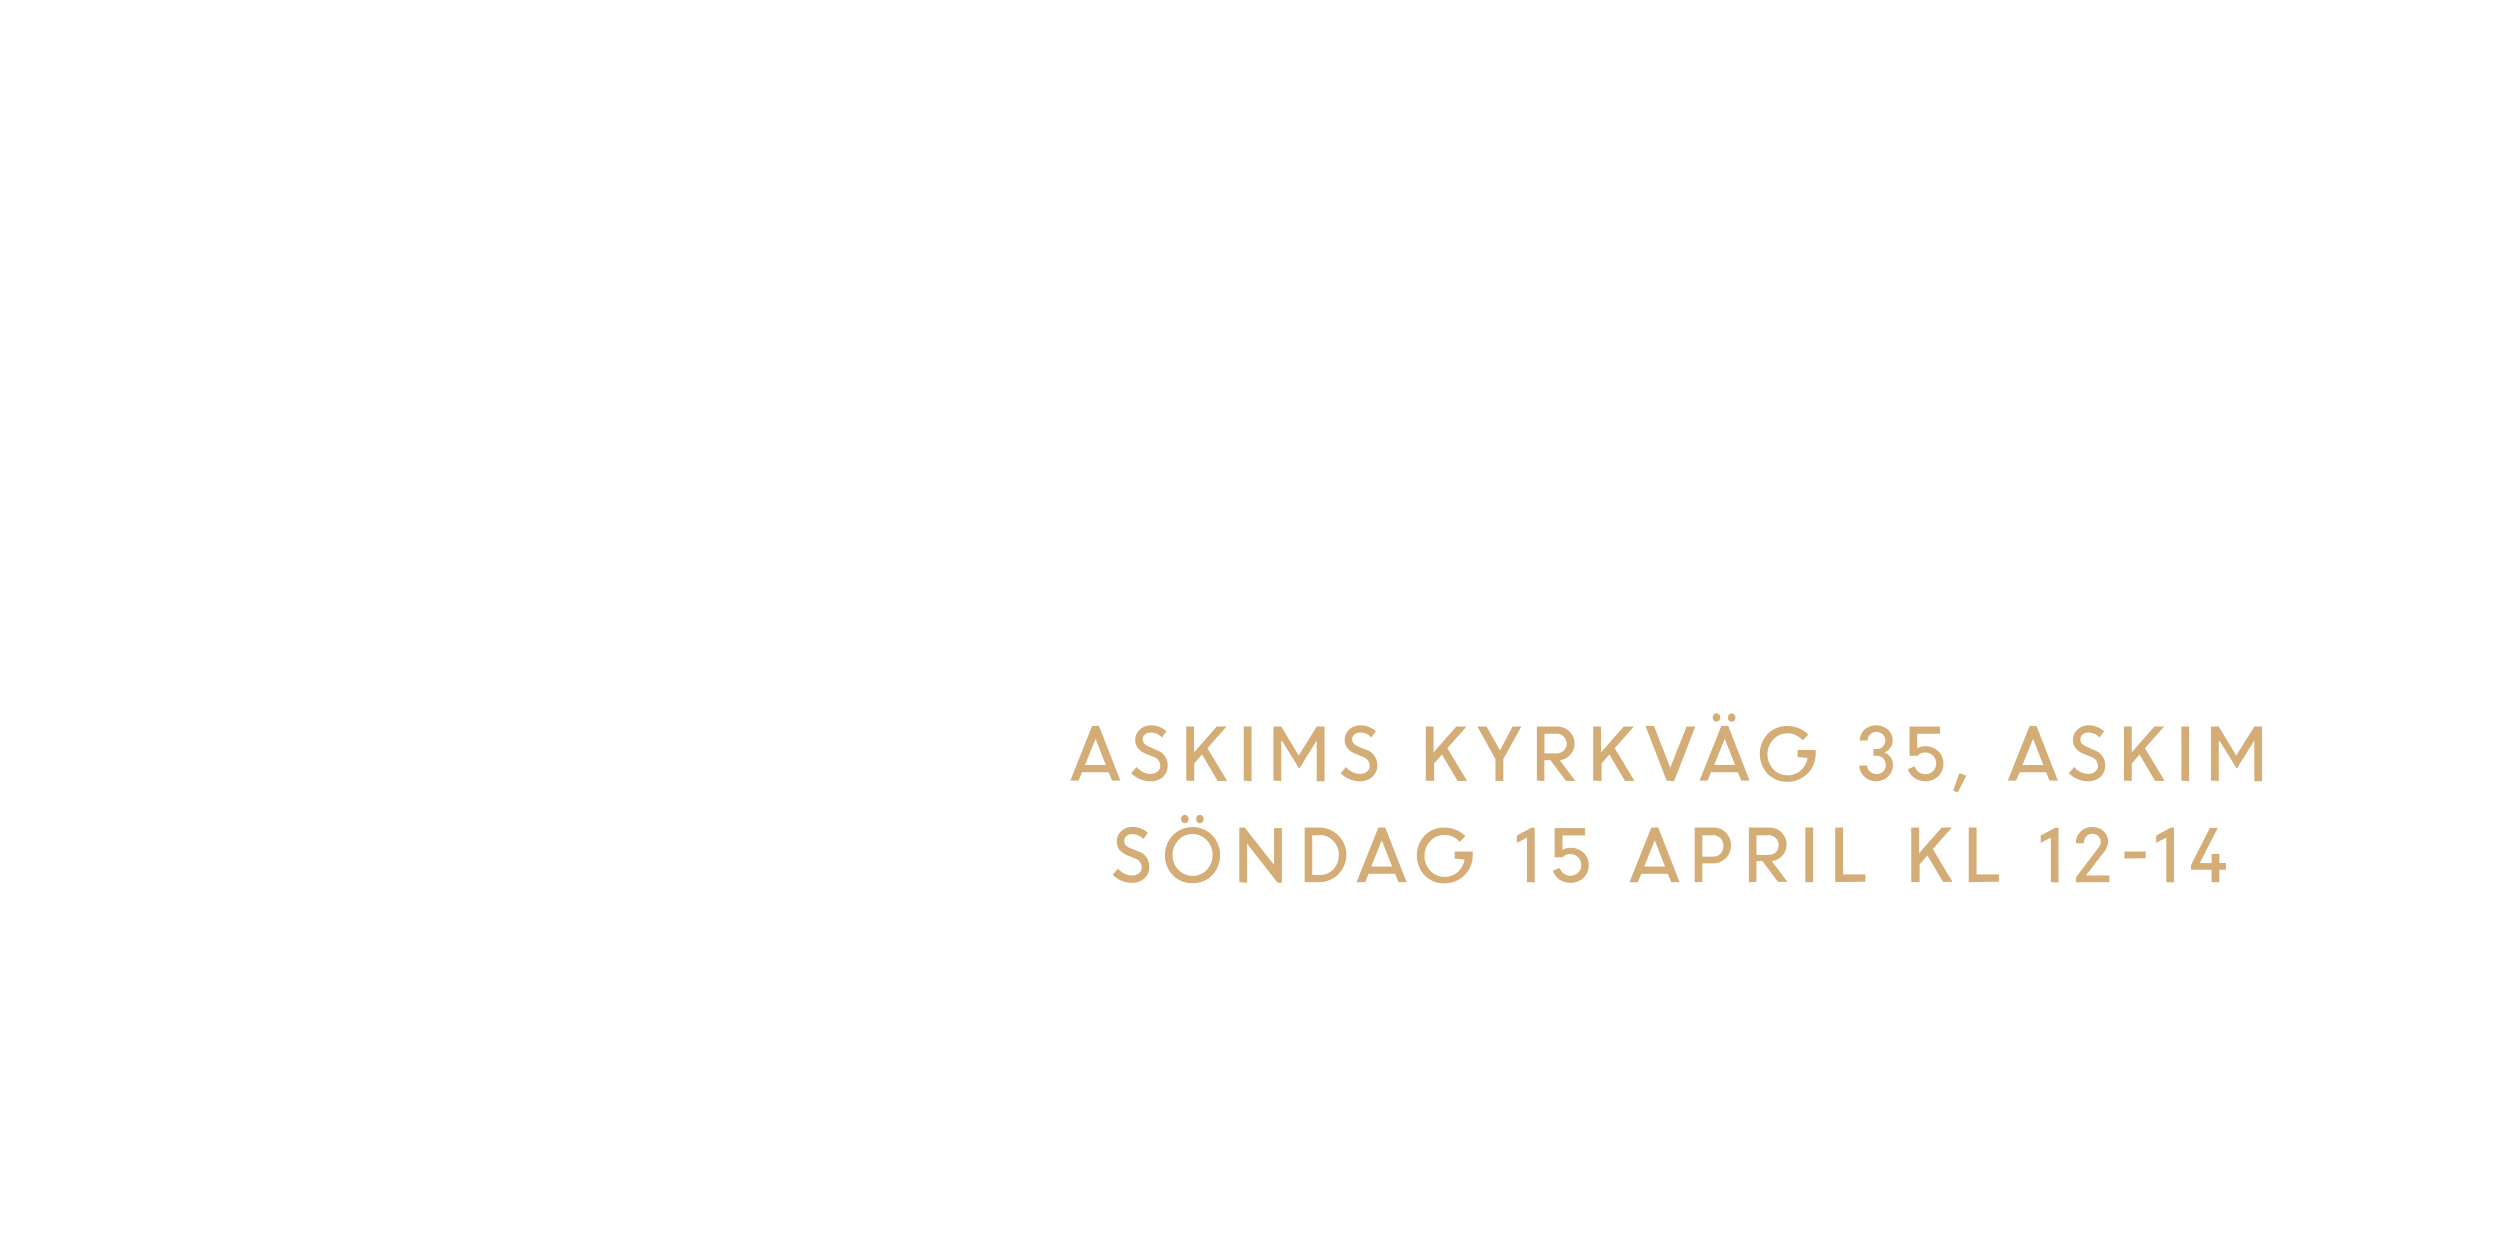
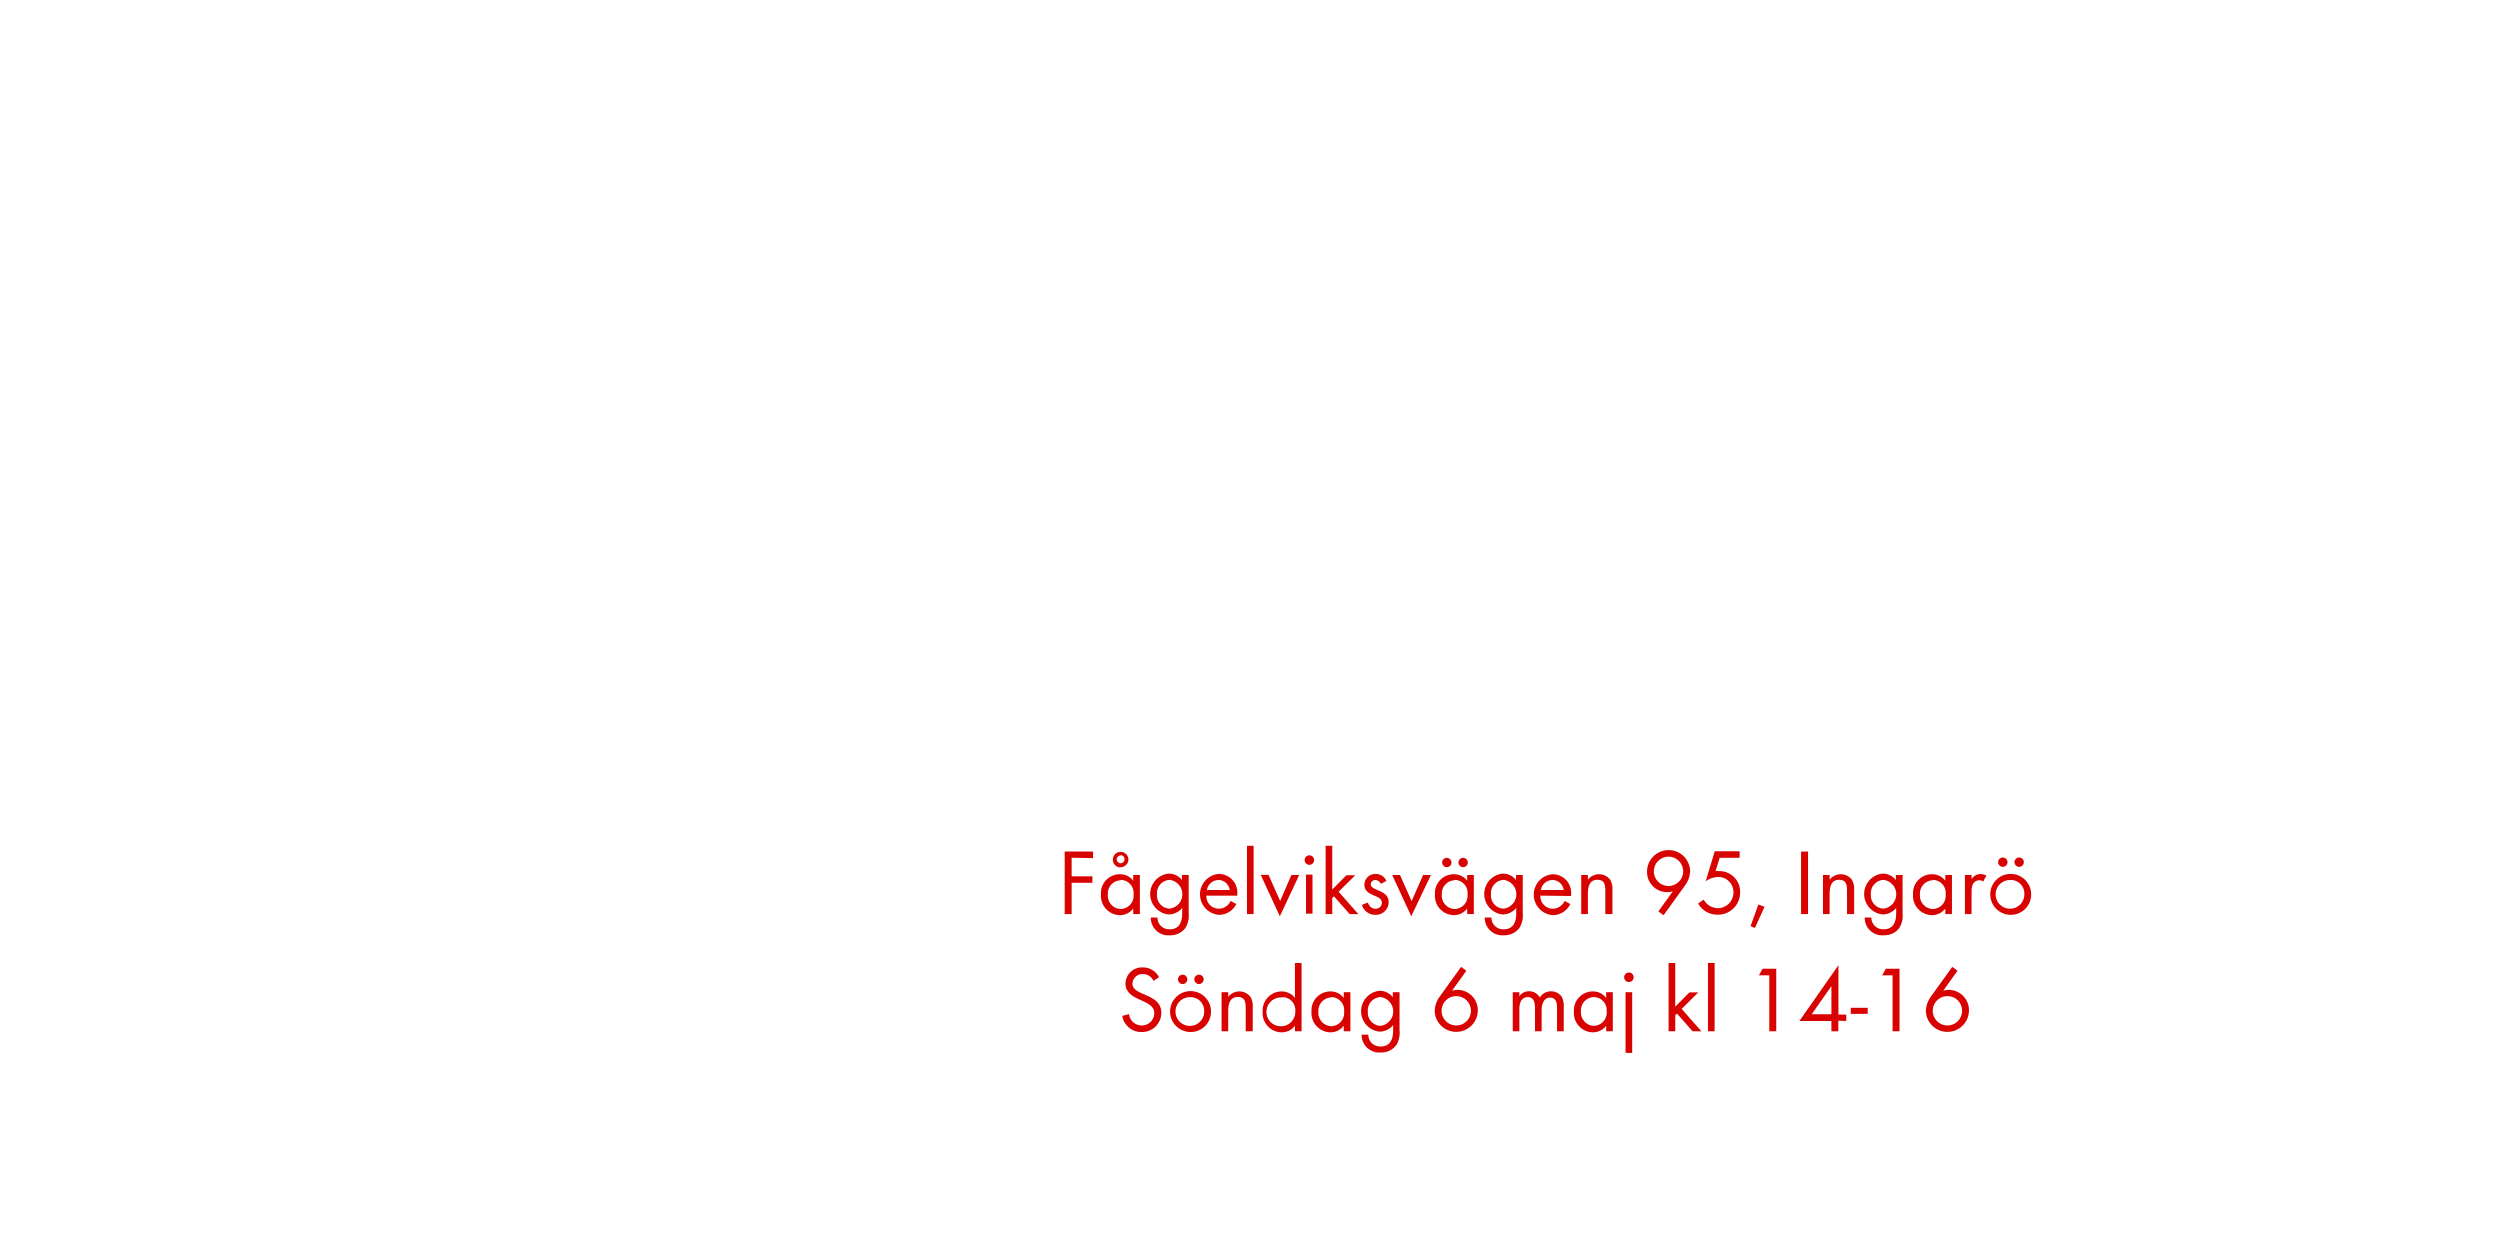
<svg xmlns="http://www.w3.org/2000/svg" id="Layer_1" data-name="Layer 1" viewBox="0 0 320 160">
  <defs>
-     <style>.cls-1{fill:#d4ac76;}</style>
+     <style>.cls-1{fill:#d80201;}</style>
  </defs>
-   <path class="cls-1" d="M137,99.92l2.79-7h.88l2.74,7h-1.08l-.42-1.07H138.5l-.43,1.07Zm3.23-5.36-1.35,3.36h2.67Z" />
-   <path class="cls-1" d="M147.19,100a3.25,3.25,0,0,1-1.3-.28,3.44,3.44,0,0,1-1.1-.75l.68-.79a2.66,2.66,0,0,0,.8.63,2.05,2.05,0,0,0,1,.25,1.34,1.34,0,0,0,.9-.3.93.93,0,0,0,.35-.74,1.22,1.22,0,0,0-.88-1.14l-.82-.33a2.87,2.87,0,0,1-1.14-.75,1.64,1.64,0,0,1-.37-1.1,1.75,1.75,0,0,1,.57-1.31,2,2,0,0,1,1.42-.55,2.83,2.83,0,0,1,2,.77l-.58.78a1.92,1.92,0,0,0-1.43-.62,1.1,1.1,0,0,0-.74.24.8.8,0,0,0-.29.64.77.77,0,0,0,.21.54,1.94,1.94,0,0,0,.71.43L148,96a2,2,0,0,1,1.46,2,1.91,1.91,0,0,1-.61,1.46A2.33,2.33,0,0,1,147.19,100Z" />
-   <path class="cls-1" d="M151.84,99.92V93h1v3.3l2.9-3.3H157l-2.45,2.76,2.52,4.2h-1.21l-2-3.39-1,1.16v2.23Z" />
-   <path class="cls-1" d="M159.2,99.92V93h1v7Z" />
-   <path class="cls-1" d="M163,99.92V93h1l2.24,3.71L168.54,93h1v7h-1V94.79l0,0-2.24,3.6-2.19-3.54H164v5.11Z" />
-   <path class="cls-1" d="M174,100a3.25,3.25,0,0,1-1.3-.28,3.44,3.44,0,0,1-1.1-.75l.68-.79a2.66,2.66,0,0,0,.8.63,2.05,2.05,0,0,0,1,.25,1.34,1.34,0,0,0,.9-.3.93.93,0,0,0,.35-.74,1.22,1.22,0,0,0-.88-1.14l-.82-.33a2.87,2.87,0,0,1-1.14-.75,1.64,1.64,0,0,1-.37-1.1,1.75,1.75,0,0,1,.57-1.31,2,2,0,0,1,1.42-.55,2.83,2.83,0,0,1,2,.77l-.58.78a1.92,1.92,0,0,0-1.43-.62,1.1,1.1,0,0,0-.74.24.8.8,0,0,0-.29.64.77.77,0,0,0,.21.54,1.94,1.94,0,0,0,.71.43l.84.34a2,2,0,0,1,1.46,2,1.91,1.91,0,0,1-.61,1.46A2.33,2.33,0,0,1,174,100Z" />
-   <path class="cls-1" d="M182.5,99.92V93h1v3.3l2.9-3.3h1.31l-2.45,2.76,2.52,4.2h-1.21l-2-3.39-1,1.16v2.23Z" />
-   <path class="cls-1" d="M193.61,93h1.12l-2.31,4.16v2.8h-1V97.16L189.11,93h1.17L192,96.06Z" />
-   <path class="cls-1" d="M196.72,99.92V93h2.58a2.18,2.18,0,0,1,1.57.61,2.15,2.15,0,0,1-1.22,3.7l2,2.65h-1.2l-2-2.66h-.77v2.66Zm2.45-6h-1.48v2.51h1.47a1.41,1.41,0,0,0,1-.34,1.26,1.26,0,0,0,0-1.8A1.36,1.36,0,0,0,199.17,93.89Z" />
-   <path class="cls-1" d="M203.93,99.92V93h1v3.3l2.9-3.3h1.31l-2.45,2.76,2.52,4.2H208l-2-3.39-1,1.16v2.23Z" />
-   <path class="cls-1" d="M213.33,99.92l-2.71-7h1.09l2.08,5.35L215.88,93H217l-2.72,7Z" />
-   <path class="cls-1" d="M217.54,99.92l2.79-7h.88l2.74,7h-1.08l-.42-1.07H219l-.43,1.07Zm2.51-7.7a.45.45,0,0,1-.35.15.44.44,0,0,1-.34-.15.58.58,0,0,1,0-.76.44.44,0,0,1,.34-.15.46.46,0,0,1,.35.15.57.57,0,0,1,0,.76Zm.72,2.33-1.35,3.36h2.67ZM222,92.23a.47.47,0,0,1-.69,0,.58.58,0,0,1,0-.76.47.47,0,0,1,.69,0,.58.58,0,0,1,0,.76Z" />
-   <path class="cls-1" d="M230.1,96.9V96h2.31v.49a3.58,3.58,0,0,1-3.6,3.58,3.41,3.41,0,0,1-2.54-1,3.75,3.75,0,0,1,0-5.14,3.41,3.41,0,0,1,2.54-1,3.75,3.75,0,0,1,1.46.29,3.57,3.57,0,0,1,1.19.81l-.72.74a2.46,2.46,0,0,0-1.93-.9,2.42,2.42,0,0,0-1.84.79,2.8,2.8,0,0,0,0,3.79,2.43,2.43,0,0,0,1.84.79,2.48,2.48,0,0,0,1.67-.61,2.64,2.64,0,0,0,.88-1.61Z" />
-   <path class="cls-1" d="M240.15,100a2.14,2.14,0,0,1-1.52-.59A1.94,1.94,0,0,1,238,98h1a1,1,0,0,0,.36.76,1.25,1.25,0,0,0,1.68,0,1.11,1.11,0,0,0,.35-.83,1.16,1.16,0,0,0-1.19-1.19h-.4v-.86h.39a1.1,1.1,0,0,0,.81-.32A1.09,1.09,0,0,0,241,94a1.13,1.13,0,0,0-.82-.31,1.09,1.09,0,0,0-.8.32,1.06,1.06,0,0,0-.32.78h-1a1.8,1.8,0,0,1,.6-1.39,2.27,2.27,0,0,1,3,0,1.84,1.84,0,0,1,.6,1.39,1.57,1.57,0,0,1-.3.93,1.62,1.62,0,0,1-.77.59,1.68,1.68,0,0,1,.81.62,1.71,1.71,0,0,1,.3,1,2,2,0,0,1-.64,1.47A2.12,2.12,0,0,1,240.15,100Z" />
-   <path class="cls-1" d="M246.43,100a2.37,2.37,0,0,1-1.4-.43,2.16,2.16,0,0,1-.83-1.13l.88-.34a1.41,1.41,0,0,0,1.35,1,1.36,1.36,0,0,0,1.4-1.39,1.3,1.3,0,0,0-.41-1,1.37,1.37,0,0,0-1-.39,1.3,1.3,0,0,0-1,.42h-1V93h3.9v.93h-2.92v1.87a1.85,1.85,0,0,1,1-.28,2.34,2.34,0,0,1,1.71.64,2.14,2.14,0,0,1,.65,1.6,2.21,2.21,0,0,1-.69,1.63A2.3,2.3,0,0,1,246.43,100Z" />
-   <path class="cls-1" d="M250,101.2l.8-2.23.89.32-1.1,2.14Z" />
-   <path class="cls-1" d="M257,99.92l2.79-7h.88l2.74,7h-1.08l-.42-1.07h-3.41l-.43,1.07Zm3.23-5.36-1.35,3.36h2.67Z" />
-   <path class="cls-1" d="M267.21,100a3.25,3.25,0,0,1-1.3-.28,3.44,3.44,0,0,1-1.1-.75l.68-.79a2.66,2.66,0,0,0,.8.63,2.05,2.05,0,0,0,1,.25,1.34,1.34,0,0,0,.9-.3.93.93,0,0,0,.35-.74,1.22,1.22,0,0,0-.88-1.14l-.82-.33a2.87,2.87,0,0,1-1.14-.75,1.64,1.64,0,0,1-.37-1.1,1.75,1.75,0,0,1,.57-1.31,2,2,0,0,1,1.42-.55,2.83,2.83,0,0,1,2,.77l-.58.78a1.92,1.92,0,0,0-1.43-.62,1.1,1.1,0,0,0-.74.24.8.8,0,0,0-.29.64.77.77,0,0,0,.21.54,1.94,1.94,0,0,0,.71.43L268,96a2,2,0,0,1,1.46,2,1.91,1.91,0,0,1-.61,1.46A2.33,2.33,0,0,1,267.21,100Z" />
-   <path class="cls-1" d="M271.86,99.92V93h1v3.3l2.9-3.3H277l-2.45,2.76,2.52,4.2h-1.21l-2-3.39-1,1.16v2.23Z" />
-   <path class="cls-1" d="M279.21,99.92V93h1v7Z" />
-   <path class="cls-1" d="M283,99.92V93h1l2.24,3.71L288.55,93h1v7h-1V94.79l0,0-2.24,3.6-2.19-3.54H284v5.11Z" />
-   <path class="cls-1" d="M144.82,113a3.25,3.25,0,0,1-1.3-.28,3.44,3.44,0,0,1-1.1-.75l.68-.79a2.66,2.66,0,0,0,.8.63,2.05,2.05,0,0,0,1,.25,1.34,1.34,0,0,0,.9-.3.93.93,0,0,0,.35-.74,1.22,1.22,0,0,0-.88-1.14l-.82-.33a2.87,2.87,0,0,1-1.14-.75,1.64,1.64,0,0,1-.37-1.1,1.75,1.75,0,0,1,.57-1.31,2,2,0,0,1,1.42-.55,2.83,2.83,0,0,1,2,.77l-.58.78a1.92,1.92,0,0,0-1.43-.62,1.1,1.1,0,0,0-.74.24.8.8,0,0,0-.29.64.77.77,0,0,0,.21.54,1.94,1.94,0,0,0,.71.43l.84.34a2,2,0,0,1,1.46,2,1.91,1.91,0,0,1-.61,1.46A2.33,2.33,0,0,1,144.82,113Z" />
-   <path class="cls-1" d="M152.65,113.05a3.42,3.42,0,0,1-2.51-1,3.74,3.74,0,0,1,0-5.16,3.56,3.56,0,0,1,5,0,3.71,3.71,0,0,1,0,5.15A3.42,3.42,0,0,1,152.65,113.05Zm-1.82-1.71a2.52,2.52,0,0,0,3.64,0,2.78,2.78,0,0,0,0-3.8,2.5,2.5,0,0,0-3.64,0,2.79,2.79,0,0,0,0,3.8Zm1.17-6.12a.46.46,0,0,1-.35.15.44.44,0,0,1-.34-.15.58.58,0,0,1,0-.76.45.45,0,0,1,.34-.15.46.46,0,0,1,.35.15.57.57,0,0,1,0,.76Zm1.93,0a.47.47,0,0,1-.69,0,.58.58,0,0,1,0-.76.47.47,0,0,1,.69,0,.58.58,0,0,1,0,.76Z" />
-   <path class="cls-1" d="M158.63,112.92v-7h.68l3.77,4.79V106h1v7h-.54l-3.91-5v5Z" />
-   <path class="cls-1" d="M167,112.92v-7h1.86a3.5,3.5,0,0,1,2.43,6,3.4,3.4,0,0,1-2.47,1Zm1.9-6h-.93V112h1a2.25,2.25,0,0,0,1.71-.75,2.57,2.57,0,0,0,.69-1.82,2.48,2.48,0,0,0-.72-1.81A2.32,2.32,0,0,0,168.86,106.89Z" />
-   <path class="cls-1" d="M173.64,112.92l2.79-7h.88l2.74,7H179l-.42-1.07h-3.41l-.43,1.07Zm3.23-5.36-1.35,3.36h2.67Z" />
-   <path class="cls-1" d="M186.2,109.9V109h2.31v.49a3.58,3.58,0,0,1-3.6,3.58,3.41,3.41,0,0,1-2.54-1,3.75,3.75,0,0,1,0-5.14,3.41,3.41,0,0,1,2.54-1,3.75,3.75,0,0,1,1.46.29,3.57,3.57,0,0,1,1.19.81l-.72.74a2.46,2.46,0,0,0-1.93-.9,2.42,2.42,0,0,0-1.84.79,2.8,2.8,0,0,0,0,3.79,2.43,2.43,0,0,0,1.84.79,2.48,2.48,0,0,0,1.67-.61,2.64,2.64,0,0,0,.88-1.61Z" />
-   <path class="cls-1" d="M195.46,112.92v-5.71l-1.3.67v-.93l1.85-1h.43v7Z" />
-   <path class="cls-1" d="M201,113a2.37,2.37,0,0,1-1.4-.43,2.16,2.16,0,0,1-.83-1.13l.88-.34a1.41,1.41,0,0,0,1.35,1,1.36,1.36,0,0,0,1.4-1.39,1.3,1.3,0,0,0-.41-1,1.37,1.37,0,0,0-1-.39,1.3,1.3,0,0,0-1,.42h-1V106h3.9v.93H200v1.87a1.85,1.85,0,0,1,1-.28,2.34,2.34,0,0,1,1.71.64,2.14,2.14,0,0,1,.65,1.6,2.21,2.21,0,0,1-.69,1.63A2.3,2.3,0,0,1,201,113Z" />
-   <path class="cls-1" d="M208.58,112.92l2.79-7h.88l2.74,7h-1.08l-.42-1.07h-3.41l-.43,1.07Zm3.23-5.36-1.35,3.36h2.67Z" />
-   <path class="cls-1" d="M216.92,112.92v-7h2.38a2.19,2.19,0,0,1,1.61.65,2.25,2.25,0,0,1,.65,1.66,2.18,2.18,0,0,1-.67,1.63,2.25,2.25,0,0,1-1.63.65H217.9v2.38Zm2.31-6H217.9v2.73h1.34a1.28,1.28,0,0,0,1.35-1.35,1.35,1.35,0,0,0-.38-1A1.3,1.3,0,0,0,219.23,106.89Z" />
-   <path class="cls-1" d="M223.86,112.92v-7h2.58a2.18,2.18,0,0,1,1.57.61,2.15,2.15,0,0,1-1.22,3.7l2,2.65h-1.2l-2-2.66h-.77v2.66Zm2.45-6h-1.48v2.51h1.47a1.41,1.41,0,0,0,1-.34,1.26,1.26,0,0,0,0-1.8A1.36,1.36,0,0,0,226.32,106.89Z" />
-   <path class="cls-1" d="M231.08,112.92v-7h1v7Z" />
-   <path class="cls-1" d="M234.91,112.92v-7h1v6h2.86v.93Z" />
-   <path class="cls-1" d="M244.64,112.92v-7h1v3.3l2.9-3.3h1.31l-2.45,2.76,2.52,4.2h-1.21l-2-3.39-1,1.16v2.23Z" />
-   <path class="cls-1" d="M252,112.92v-7h1v6h2.86v.93Z" />
-   <path class="cls-1" d="M262.51,112.92v-5.71l-1.3.67v-.93l1.85-1h.43v7Z" />
-   <path class="cls-1" d="M265.72,112.92v-.61l2.78-3.67a1.39,1.39,0,0,0,.39-.88,1,1,0,0,0-.3-.74,1.06,1.06,0,0,0-.78-.3,1,1,0,0,0-.77.34,1.34,1.34,0,0,0-.32.88h-1a2,2,0,0,1,.58-1.48,2,2,0,0,1,1.48-.6,2.07,2.07,0,0,1,1.48.54,1.79,1.79,0,0,1,.58,1.37,2.49,2.49,0,0,1-.73,1.54L267,112.06h3v.86Z" />
-   <path class="cls-1" d="M271.93,109.89V109h2.72v.86Z" />
-   <path class="cls-1" d="M277.29,112.92v-5.71l-1.3.67v-.93l1.85-1h.43v7Z" />
-   <path class="cls-1" d="M280.45,111.33v-.61l2.42-4.75h1l-2.29,4.5h1.5V109.3h1v1.17h.84v.86h-.84v1.59h-1v-1.59Z" />
+   <path class="cls-1" d="M137.17,109.79v2.38h2.66V113h-2.66v4h-.89v-8h3.63v.84Z" />
+   <path class="cls-1" d="M145.05,117v-.7a2.13,2.13,0,0,1-1.73.84,2.47,2.47,0,0,1-2.4-2.65,2.42,2.42,0,0,1,2.39-2.59,2.1,2.1,0,0,1,1.74.83V112h.85v5Zm-1.61-4.33a1.7,1.7,0,0,0-1.64,1.82,1.72,1.72,0,0,0,1.64,1.87,1.7,1.7,0,0,0,1.66-1.87A1.68,1.68,0,0,0,143.45,112.62Zm0-1.63a1,1,0,1,1,1-1A1,1,0,0,1,143.42,111Zm0-1.54a.5.5,0,1,0,.5.5A.51.51,0,0,0,143.42,109.46Z" />
+   <path class="cls-1" d="M151.72,118.8a2.42,2.42,0,0,1-2,.92,2.24,2.24,0,0,1-2.42-2.28h.85a1.49,1.49,0,0,0,1.58,1.51c1.2,0,1.59-.9,1.59-2v-.73a2.25,2.25,0,0,1-1.75.83,2.63,2.63,0,0,1,0-5.23,2.13,2.13,0,0,1,1.72.82V112h.86v4.87A3,3,0,0,1,151.72,118.8Zm-2-6.18a1.71,1.71,0,0,0-1.63,1.88,1.68,1.68,0,0,0,1.63,1.81,1.86,1.86,0,0,0,0-3.69Z" />
+   <path class="cls-1" d="M154.41,114.64a1.61,1.61,0,0,0,1.58,1.68,1.72,1.72,0,0,0,1.54-1l.72.4A2.48,2.48,0,0,1,156,117.1a2.63,2.63,0,0,1,0-5.24,2.38,2.38,0,0,1,2.37,2.62v.17Zm1.54-2a1.53,1.53,0,0,0-1.47,1.28h2.93A1.49,1.49,0,0,0,155.95,112.63Z" />
+   <path class="cls-1" d="M159.61,117v-8.74h.85V117Z" />
+   <path class="cls-1" d="M163.82,117.28l-2.45-5.3h1l1.49,3.35L165.3,112h1Z" />
+   <path class="cls-1" d="M167.6,110.7a.61.61,0,1,1,.61-.61A.61.61,0,0,1,167.6,110.7Zm-.43,6.25v-5H168v5Z" />
+   <path class="cls-1" d="M172.75,117l-2-2.27-.22.22V117h-.85v-8.74h.85v5.6l1.81-1.83h1.14l-2.14,2.11,2.53,2.87Z" />
+   <path class="cls-1" d="M176.06,117.1a1.77,1.77,0,0,1-1.74-1.27l.74-.31c.2.44.48.8,1,.8a.77.77,0,0,0,.82-.78c0-1.08-2.24-.74-2.24-2.29a1.4,1.4,0,0,1,1.45-1.39,1.49,1.49,0,0,1,1.37.9l-.71.37a.8.8,0,0,0-.7-.49.59.59,0,0,0-.6.55c0,.88,2.3.65,2.3,2.28A1.63,1.63,0,0,1,176.06,117.1Z" />
+   <path class="cls-1" d="M180.64,117.28,178.2,112h1l1.49,3.35,1.47-3.35h1Z" />
+   <path class="cls-1" d="M187.8,117v-.7a2.13,2.13,0,0,1-1.73.84,2.47,2.47,0,0,1-2.4-2.65,2.42,2.42,0,0,1,2.39-2.59,2.1,2.1,0,0,1,1.74.83V112h.85v5Zm-1.61-4.33a1.7,1.7,0,0,0-1.64,1.82,1.72,1.72,0,0,0,1.64,1.87,1.7,1.7,0,0,0,1.66-1.87A1.68,1.68,0,0,0,186.19,112.62Zm-1-1.67a.61.61,0,0,1-.6-.6.6.6,0,1,1,.6.6Zm2.09,0a.61.61,0,0,1-.6-.6.6.6,0,1,1,.6.6Z" />
+   <path class="cls-1" d="M194.47,118.8a2.41,2.41,0,0,1-2,.92,2.24,2.24,0,0,1-2.42-2.28h.85a1.49,1.49,0,0,0,1.58,1.51c1.2,0,1.6-.9,1.6-2v-.73a2.25,2.25,0,0,1-1.75.83,2.63,2.63,0,0,1,0-5.23,2.13,2.13,0,0,1,1.72.82V112h.86v4.87A3,3,0,0,1,194.47,118.8Zm-2-6.18a1.71,1.71,0,0,0-1.63,1.88,1.68,1.68,0,0,0,1.63,1.81,1.86,1.86,0,0,0,0-3.69Z" />
+   <path class="cls-1" d="M197.16,114.64a1.61,1.61,0,0,0,1.58,1.68,1.72,1.72,0,0,0,1.54-1l.72.4a2.48,2.48,0,0,1-2.28,1.42,2.63,2.63,0,0,1,0-5.24,2.38,2.38,0,0,1,2.38,2.62v.17Zm1.54-2a1.53,1.53,0,0,0-1.47,1.28h2.93A1.49,1.49,0,0,0,198.69,112.63Z" />
+   <path class="cls-1" d="M205.48,117V114c0-.78-.11-1.39-1-1.39-1.1,0-1.23,1-1.23,1.83V117h-.85v-5h.85v.6a1.8,1.8,0,0,1,2.85,0,2.28,2.28,0,0,1,.29,1.32V117Z" />
+   <path class="cls-1" d="M215.66,113.37l-2.72,3.78-.67-.49,1.85-2.57a2.54,2.54,0,0,1-.73.11,2.58,2.58,0,0,1-2.57-2.63,2.76,2.76,0,0,1,5.52,0A3.21,3.21,0,0,1,215.66,113.37Zm-2.09-3.72a1.88,1.88,0,1,0,1.88,1.88A1.88,1.88,0,0,0,213.57,109.65Z" />
+   <path class="cls-1" d="M219.81,117.08a2.77,2.77,0,0,1-2.45-1.43l.71-.5a2.11,2.11,0,0,0,1.81,1.1,2,2,0,0,0,2-2,1.94,1.94,0,0,0-2-2,2.82,2.82,0,0,0-1.55.55l1.16-3.84h3.18v.84h-2.55l-.53,1.7a1.89,1.89,0,0,1,.46,0,2.65,2.65,0,0,1,2.69,2.77A2.84,2.84,0,0,1,219.81,117.08Z" />
+   <path class="cls-1" d="M224.63,118.78l-.56-.23,1-2.77.79.29Z" />
+   <path class="cls-1" d="M230.54,117v-8h.89v8Z" />
+   <path class="cls-1" d="M236.42,117V114c0-.78-.11-1.39-1-1.39-1.1,0-1.23,1-1.23,1.83V117h-.85v-5h.85v.6a1.8,1.8,0,0,1,2.85,0,2.28,2.28,0,0,1,.29,1.32V117Z" />
+   <path class="cls-1" d="M243.1,118.8a2.42,2.42,0,0,1-2,.92,2.24,2.24,0,0,1-2.42-2.28h.85a1.49,1.49,0,0,0,1.58,1.51c1.2,0,1.6-.9,1.6-2v-.73a2.25,2.25,0,0,1-1.75.83,2.63,2.63,0,0,1,0-5.23,2.13,2.13,0,0,1,1.71.82V112h.86v4.87A3,3,0,0,1,243.1,118.8Zm-2-6.18a1.71,1.71,0,0,0-1.63,1.88,1.68,1.68,0,0,0,1.63,1.81,1.86,1.86,0,0,0,0-3.69Z" />
+   <path class="cls-1" d="M249,117v-.7a2.13,2.13,0,0,1-1.73.84,2.47,2.47,0,0,1-2.4-2.65,2.42,2.42,0,0,1,2.39-2.59,2.1,2.1,0,0,1,1.74.83V112h.85v5Zm-1.61-4.33a1.7,1.7,0,0,0-1.64,1.82,1.72,1.72,0,0,0,1.64,1.87,1.7,1.7,0,0,0,1.66-1.87A1.68,1.68,0,0,0,247.41,112.62Z" />
+   <path class="cls-1" d="M253.84,112.84a.75.75,0,0,0-.5-.17.92.92,0,0,0-.43.11c-.55.3-.55,1-.55,1.55V117h-.85v-5h.85v.54a1.33,1.33,0,0,1,1.13-.66,1.42,1.42,0,0,1,.77.2Z" />
+   <path class="cls-1" d="M257.36,117.1a2.62,2.62,0,1,1,2.63-2.61A2.6,2.6,0,0,1,257.36,117.1Zm0-4.46a1.84,1.84,0,1,0,1.76,1.85A1.75,1.75,0,0,0,257.35,112.63Zm-1-1.68a.61.61,0,0,1-.6-.6.6.6,0,1,1,.6.6Zm2.09,0a.61.61,0,0,1-.6-.6.6.6,0,1,1,.6.6Z" />
+   <path class="cls-1" d="M146.12,132.1a2.45,2.45,0,0,1-2.47-2.06l.86-.24a1.63,1.63,0,0,0,1.63,1.46,1.58,1.58,0,0,0,1.61-1.58c0-1.88-3.69-1.44-3.69-3.79a2.11,2.11,0,0,1,2.24-2.06,2.28,2.28,0,0,1,2.06,1.25l-.71.47a1.48,1.48,0,0,0-1.37-.87,1.27,1.27,0,0,0-1.33,1.22c0,1.66,3.7,1.18,3.7,3.75A2.46,2.46,0,0,1,146.12,132.1Z" />
+   <path class="cls-1" d="M152.38,132.1a2.62,2.62,0,1,1,2.63-2.61A2.6,2.6,0,0,1,152.38,132.1Zm0-4.46a1.84,1.84,0,1,0,1.76,1.85A1.75,1.75,0,0,0,152.37,127.63Zm-1-1.68a.61.61,0,0,1-.6-.6.6.6,0,1,1,.6.6Zm2.09,0a.61.61,0,0,1-.6-.6.6.6,0,1,1,.6.6Z" />
+   <path class="cls-1" d="M159.45,132V129c0-.78-.11-1.39-1-1.39-1.1,0-1.24,1-1.24,1.83V132h-.85v-5h.85v.6a1.8,1.8,0,0,1,2.85,0,2.28,2.28,0,0,1,.29,1.32V132Z" />
+   <path class="cls-1" d="M165.75,132v-.7a2.12,2.12,0,0,1-1.73.84,2.46,2.46,0,0,1-2.4-2.64,2.44,2.44,0,0,1,2.39-2.6,2.14,2.14,0,0,1,1.74.83v-4.47h.85V132Zm-1.61-4.32a1.85,1.85,0,1,0,1.66,1.81A1.67,1.67,0,0,0,164.14,127.63Z" />
+   <path class="cls-1" d="M172,132v-.7a2.13,2.13,0,0,1-1.73.84,2.47,2.47,0,0,1-2.4-2.65,2.42,2.42,0,0,1,2.39-2.59,2.1,2.1,0,0,1,1.74.83V127h.85v5Zm-1.61-4.33a1.7,1.7,0,0,0-1.64,1.82,1.72,1.72,0,0,0,1.64,1.87,1.7,1.7,0,0,0,1.66-1.87A1.68,1.68,0,0,0,170.43,127.62Z" />
+   <path class="cls-1" d="M178.71,133.8a2.42,2.42,0,0,1-2,.92,2.24,2.24,0,0,1-2.42-2.28h.85a1.49,1.49,0,0,0,1.58,1.51c1.2,0,1.6-.9,1.6-2v-.73a2.25,2.25,0,0,1-1.75.83,2.63,2.63,0,0,1,0-5.23,2.13,2.13,0,0,1,1.71.82V127h.86v4.87A3,3,0,0,1,178.71,133.8Zm-2-6.18a1.71,1.71,0,0,0-1.63,1.88,1.68,1.68,0,0,0,1.63,1.81,1.86,1.86,0,0,0,0-3.69Z" />
+   <path class="cls-1" d="M186.41,132.08a2.75,2.75,0,0,1-2.77-2.71,3.2,3.2,0,0,1,.66-1.83l2.72-3.78.67.5-1.83,2.55a2.52,2.52,0,0,1,.73-.11,2.6,2.6,0,0,1,2.57,2.64A2.76,2.76,0,0,1,186.41,132.08Zm0-4.58a1.88,1.88,0,1,0,1.87,1.87A1.87,1.87,0,0,0,186.4,127.5Z" />
+   <path class="cls-1" d="M199.3,132v-3c0-.64-.11-1.31-.9-1.31s-1.07.84-1.07,1.56V132h-.85v-3c0-.62-.13-1.38-.91-1.38a1,1,0,0,0-.9.54,2.36,2.36,0,0,0-.19,1.08V132h-.85v-5h.85v.53a1.42,1.42,0,0,1,1.24-.65,1.52,1.52,0,0,1,1.37.8,1.7,1.7,0,0,1,2.79-.13,2.33,2.33,0,0,1,.28,1.27V132Z" />
+   <path class="cls-1" d="M205.59,132v-.7a2.13,2.13,0,0,1-1.73.84,2.47,2.47,0,0,1-2.4-2.65,2.42,2.42,0,0,1,2.39-2.59,2.1,2.1,0,0,1,1.74.83V127h.85v5ZM204,127.62a1.7,1.7,0,0,0-1.64,1.82,1.72,1.72,0,0,0,1.64,1.87,1.7,1.7,0,0,0,1.66-1.87A1.68,1.68,0,0,0,204,127.62Z" />
+   <path class="cls-1" d="M208.5,125.7a.61.61,0,1,1,.61-.61A.61.61,0,0,1,208.5,125.7Zm-.43,9.06V127h.85v7.78Z" />
+   <path class="cls-1" d="M216.65,132l-2-2.27-.22.22V132h-.85v-8.74h.85v5.6l1.81-1.83h1.14l-2.13,2.11,2.53,2.87Z" />
+   <path class="cls-1" d="M218.62,132v-8.74h.85V132Z" />
+   <path class="cls-1" d="M226.47,132v-7.16h-1.33l.47-.84h1.75v8Z" />
+   <path class="cls-1" d="M235.31,130.65V132h-.89v-1.31h-4.1l5-7.14v6.32h1v.82Zm-.89-4.43-2.53,3.61h2.53Z" />
+   <path class="cls-1" d="M236.9,129.78V129h2.17v.77Z" />
+   <path class="cls-1" d="M242.25,132v-7.16h-1.33l.47-.84h1.75v8Z" />
+   <path class="cls-1" d="M249.28,132.08a2.75,2.75,0,0,1-2.77-2.71,3.21,3.21,0,0,1,.66-1.83l2.72-3.78.67.5-1.83,2.55a2.53,2.53,0,0,1,.73-.11,2.6,2.6,0,0,1,2.57,2.64A2.76,2.76,0,0,1,249.28,132.08Zm0-4.58a1.88,1.88,0,1,0,1.87,1.87A1.87,1.87,0,0,0,249.27,127.5Z" />
</svg>
